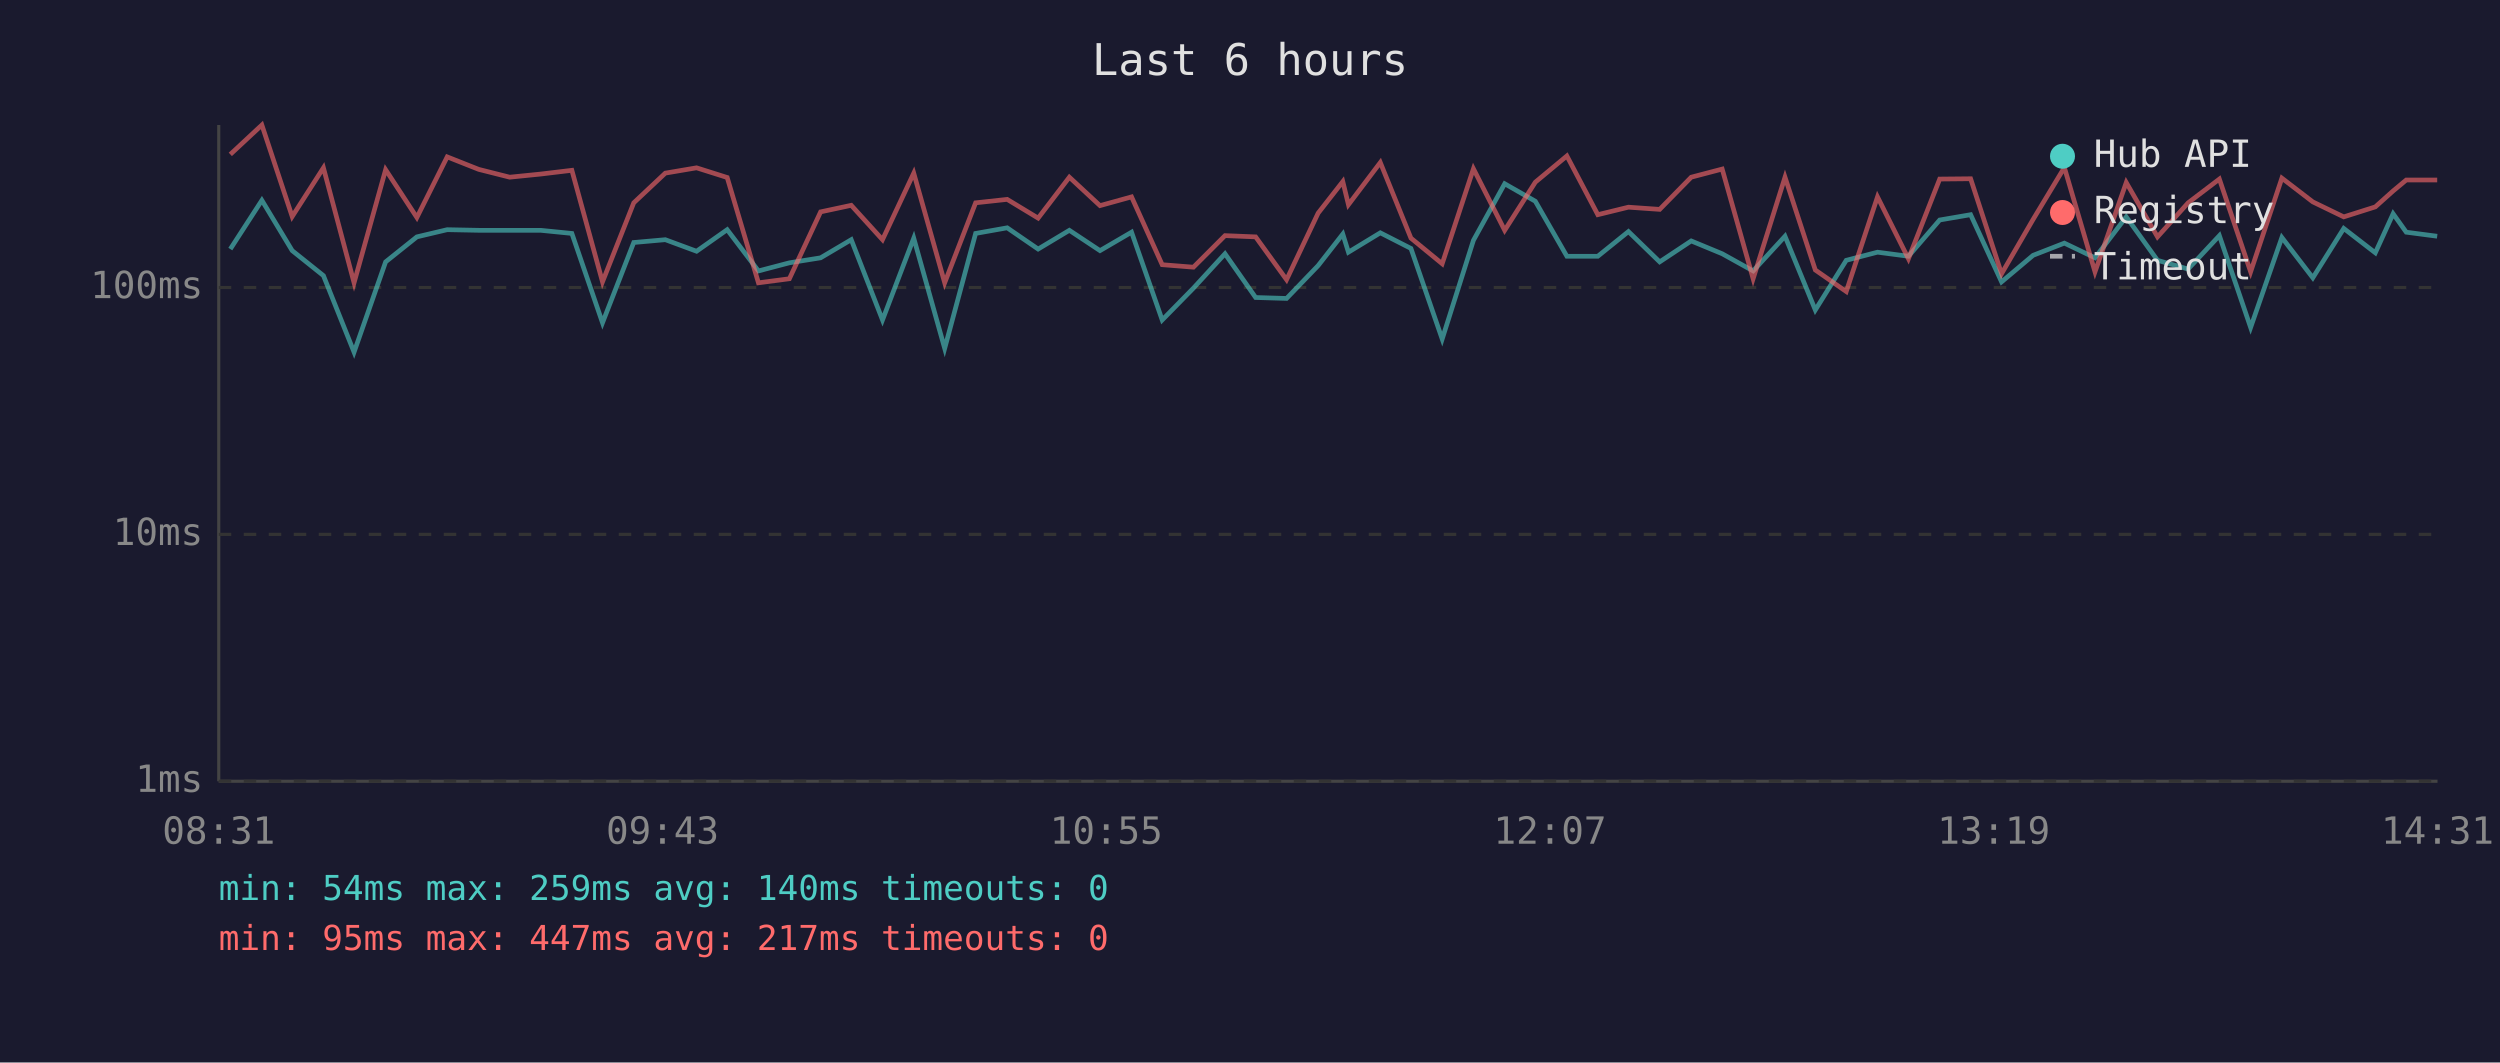
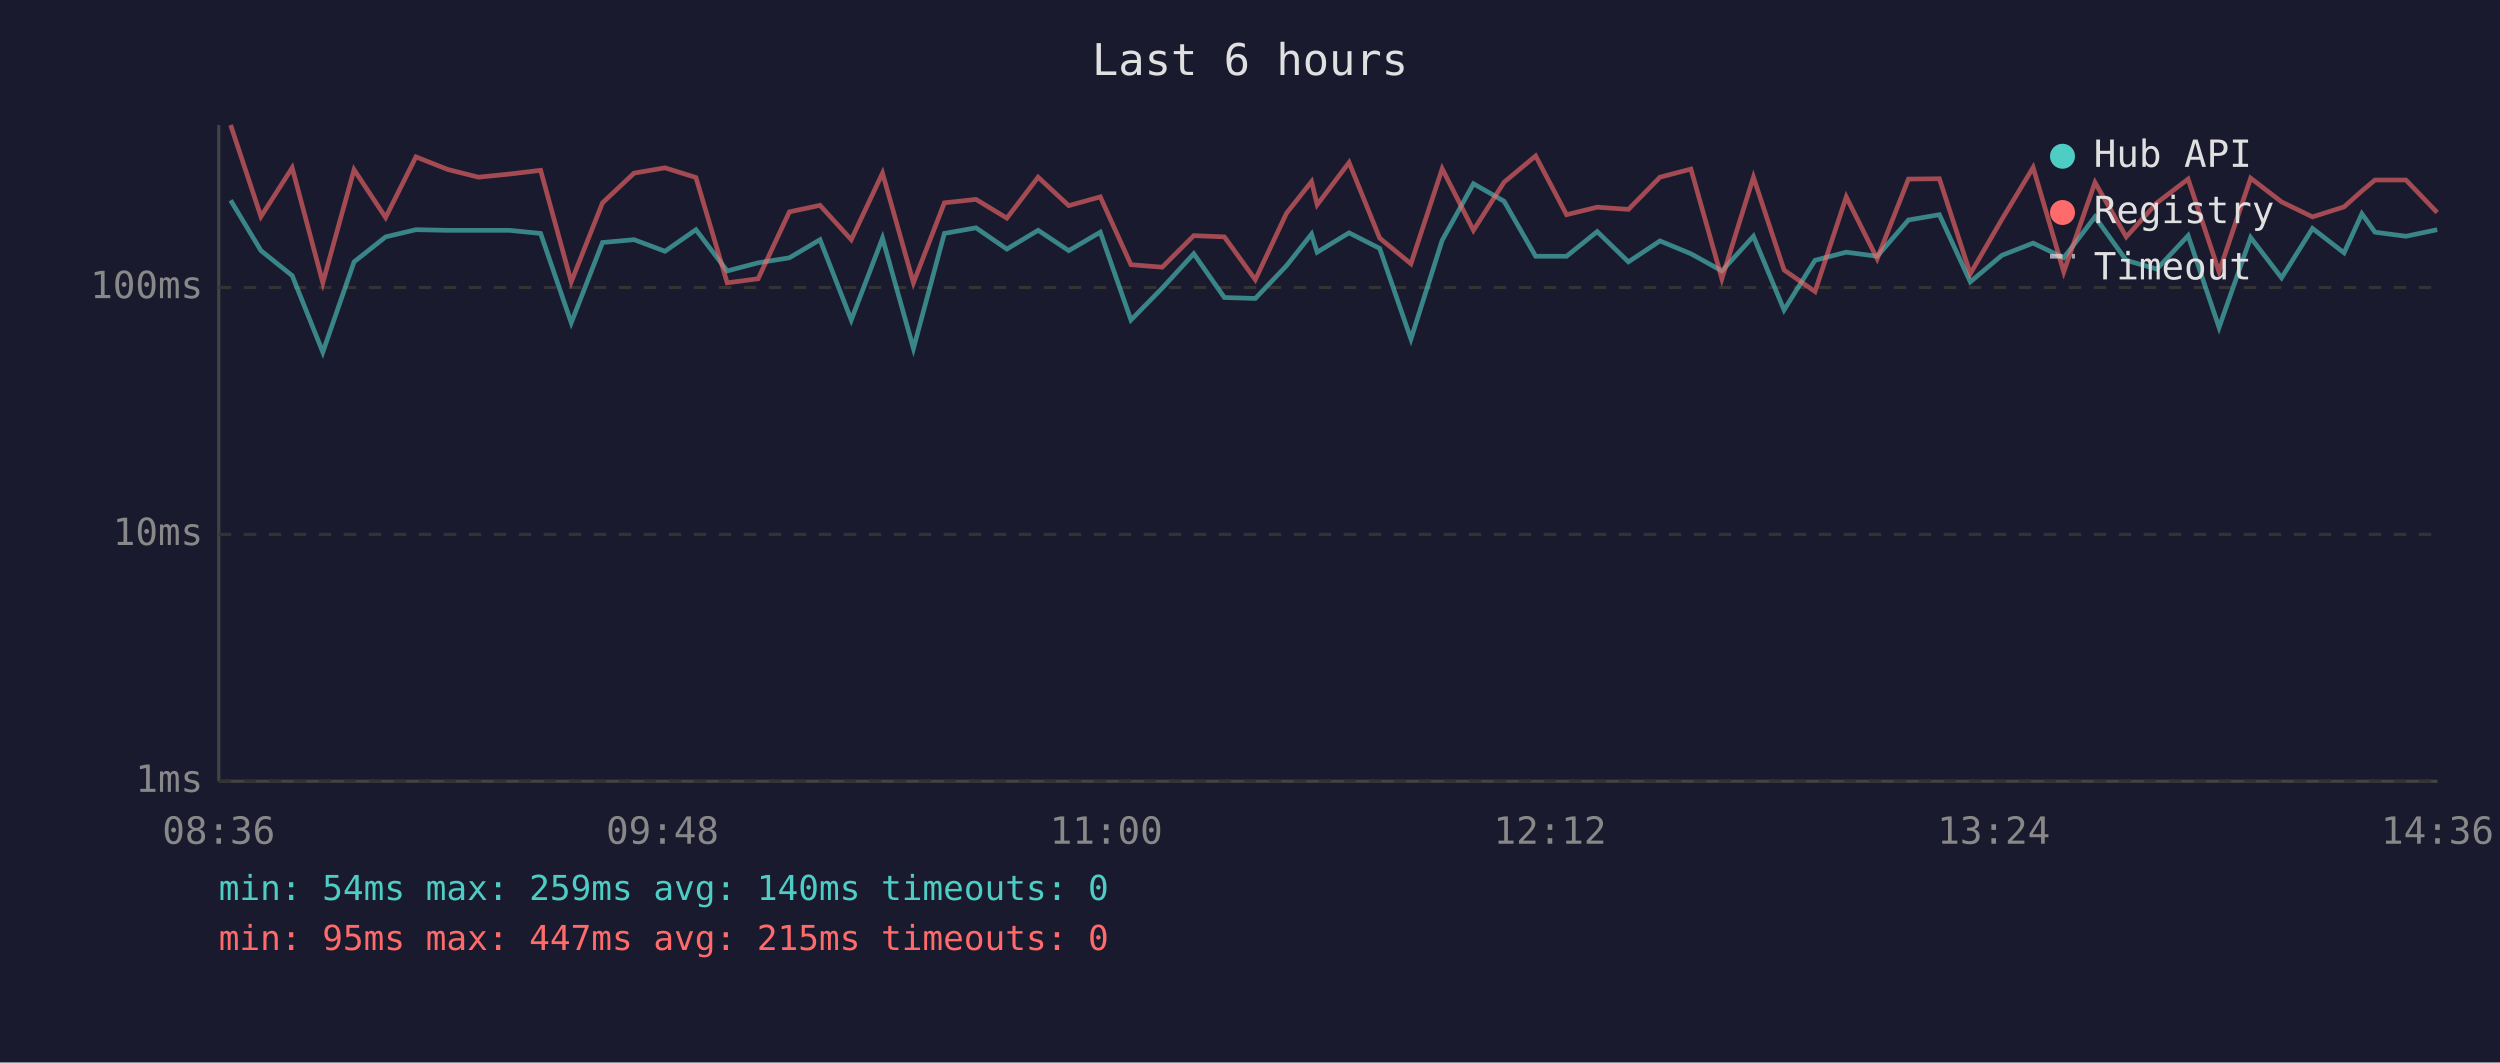
<svg xmlns="http://www.w3.org/2000/svg" viewBox="0 0 800 340" font-family="monospace" font-size="12">
  <rect width="800" height="340" fill="#1a1a2e" />
  <text x="400" y="24" fill="#e0e0e0" font-size="14" text-anchor="middle">Last 6 hours</text>
  <line x1="70" y1="40" x2="70" y2="250" stroke="#444" stroke-width="1" />
  <line x1="70" y1="250" x2="780" y2="250" stroke="#444" stroke-width="1" />
  <line x1="70" y1="250" x2="780" y2="250" stroke="#333" stroke-width="1" stroke-dasharray="4" />
  <text x="65" y="250" fill="#888" text-anchor="end" dominant-baseline="middle">1ms</text>
  <line x1="70" y1="171" x2="780" y2="171" stroke="#333" stroke-width="1" stroke-dasharray="4" />
  <text x="65" y="171" fill="#888" text-anchor="end" dominant-baseline="middle">10ms</text>
  <line x1="70" y1="92" x2="780" y2="92" stroke="#333" stroke-width="1" stroke-dasharray="4" />
  <text x="65" y="92" fill="#888" text-anchor="end" dominant-baseline="middle">100ms</text>
-   <text x="70" y="270" fill="#888" text-anchor="middle">08:31</text>
-   <text x="212" y="270" fill="#888" text-anchor="middle">09:43</text>
-   <text x="354" y="270" fill="#888" text-anchor="middle">10:55</text>
-   <text x="496" y="270" fill="#888" text-anchor="middle">12:07</text>
-   <text x="638" y="270" fill="#888" text-anchor="middle">13:19</text>
-   <text x="780" y="270" fill="#888" text-anchor="middle">14:31</text>
-   <polyline points="73.7,79.7 83.8,64.1 93.5,80.2 103.5,88.2 113.3,112.7 123.4,83.8 133.4,75.8 143.1,73.5 153.2,73.7 163.1,73.7 173.0,73.7 183.0,74.7 192.8,103.3 202.8,77.6 212.9,76.7 222.9,80.4 232.7,73.5 242.7,86.7 252.6,84.1 262.6,82.5 272.4,76.7 282.4,102.4 292.4,76.2 302.3,111.5 312.2,74.7 322.3,72.9 332.2,79.7 342.2,73.7 352.0,80.2 362.1,74.3 371.9,102.4 381.9,92.2 392.0,81.2 401.8,95.2 411.7,95.5 421.8,85.0 429.7,74.9 431.5,80.7 441.7,74.5 451.5,79.5 461.5,108.5 471.5,76.9 481.5,58.8 491.3,64.4 501.4,82.0 511.3,82.0 521.1,74.1 531.1,83.8 541.2,77.1 551.1,81.2 561.0,86.7 571.2,75.6 580.9,99.2 590.8,83.3 600.8,80.7 610.7,82.0 620.7,70.4 630.6,68.7 640.5,90.2 650.6,81.7 660.6,77.8 670.4,82.5 680.4,69.4 690.4,83.3 700.2,86.1 710.2,75.4 720.2,104.8 730.2,76.0 740.1,88.9 750.0,73.1 760.1,80.9 765.8,68.4 770.0,74.3 779.9,75.6" fill="none" stroke="#4ecdc4" stroke-width="1.5" opacity="0.6" />
-   <polyline points="73.7,49.4 83.8,40.0 93.5,69.3 103.5,53.7 113.3,90.5 123.4,54.3 133.4,69.6 143.1,50.2 153.2,54.2 163.1,56.7 173.0,55.7 183.0,54.5 192.8,90.2 202.8,64.9 212.9,55.4 222.9,53.7 232.7,56.8 242.7,90.5 252.6,89.2 262.6,67.8 272.4,65.7 282.4,76.7 292.4,55.4 302.3,90.5 312.2,64.9 322.3,63.8 332.2,69.8 342.2,56.7 352.0,65.8 362.1,63.0 371.9,84.7 381.9,85.5 392.0,75.4 401.8,75.8 411.7,89.5 421.8,68.2 429.7,58.1 431.5,65.5 441.7,52.0 451.5,76.2 461.5,84.4 471.5,54.0 481.5,73.7 491.3,58.3 501.4,49.9 511.3,68.7 521.1,66.3 531.1,67.0 541.2,56.7 551.1,54.1 561.0,89.2 571.2,56.7 580.9,86.4 590.8,93.3 600.8,63.0 610.7,82.8 620.7,57.3 630.6,57.2 640.5,87.6 650.6,70.2 660.6,53.6 670.4,87.0 680.4,58.4 690.4,75.8 700.2,64.9 710.2,57.3 720.2,87.0 730.2,57.0 740.1,64.6 750.0,69.4 760.1,66.2 765.8,61.1 770.0,57.6 779.9,57.6" fill="none" stroke="#ff6b6b" stroke-width="1.5" opacity="0.6" />
+   <text x="70" y="270" fill="#888" text-anchor="middle">08:36</text>
+   <text x="212" y="270" fill="#888" text-anchor="middle">09:48</text>
+   <text x="354" y="270" fill="#888" text-anchor="middle">11:00</text>
+   <text x="496" y="270" fill="#888" text-anchor="middle">12:12</text>
+   <text x="638" y="270" fill="#888" text-anchor="middle">13:24</text>
+   <text x="780" y="270" fill="#888" text-anchor="middle">14:36</text>
+   <polyline points="73.8,64.1 83.5,80.2 93.5,88.2 103.3,112.7 113.3,83.8 123.4,75.8 133.1,73.5 143.2,73.7 153.1,73.7 163.0,73.7 173.0,74.7 182.8,103.3 192.8,77.6 202.9,76.7 212.8,80.4 222.7,73.5 232.7,86.7 242.6,84.1 252.6,82.5 262.4,76.7 272.4,102.4 282.4,76.2 292.3,111.5 302.2,74.7 312.3,72.9 322.2,79.7 332.2,73.7 342.0,80.2 352.1,74.3 361.9,102.4 371.9,92.2 382.0,81.2 391.8,95.2 401.7,95.5 411.7,85.0 419.7,74.9 421.5,80.7 431.7,74.5 441.5,79.5 451.5,108.5 461.5,76.9 471.5,58.8 481.3,64.4 491.4,82.0 501.3,82.0 511.1,74.1 521.1,83.8 531.2,77.1 541.1,81.2 551.0,86.7 561.1,75.6 570.9,99.2 580.8,83.3 590.8,80.7 600.7,82.0 610.7,70.4 620.6,68.7 630.5,90.2 640.6,81.7 650.6,77.8 660.4,82.5 670.4,69.4 680.4,83.3 690.2,86.1 700.2,75.4 710.1,104.8 720.2,76.0 730.1,88.9 740.0,73.1 750.1,80.9 755.8,68.4 760.0,74.3 769.9,75.6 779.9,73.5" fill="none" stroke="#4ecdc4" stroke-width="1.5" opacity="0.6" />
+   <polyline points="73.8,40.0 83.5,69.3 93.5,53.7 103.3,90.5 113.3,54.3 123.4,69.6 133.1,50.2 143.2,54.2 153.1,56.7 163.0,55.7 173.0,54.5 182.8,90.2 192.8,64.9 202.9,55.4 212.8,53.7 222.7,56.8 232.7,90.5 242.6,89.2 252.6,67.8 262.4,65.7 272.4,76.7 282.4,55.4 292.3,90.5 302.2,64.9 312.3,63.8 322.2,69.8 332.2,56.7 342.0,65.8 352.1,63.0 361.9,84.7 371.9,85.5 382.0,75.4 391.8,75.8 401.7,89.5 411.7,68.2 419.7,58.1 421.5,65.5 431.7,52.0 441.5,76.2 451.5,84.4 461.5,54.0 471.5,73.7 481.3,58.3 491.4,49.9 501.3,68.7 511.1,66.3 521.1,67.0 531.2,56.7 541.1,54.1 551.0,89.2 561.1,56.7 570.9,86.4 580.8,93.3 590.8,63.0 600.7,82.8 610.7,57.3 620.6,57.2 630.5,87.6 640.6,70.2 650.6,53.6 660.4,87.0 670.4,58.4 680.4,75.8 690.2,64.9 700.2,57.3 710.1,87.0 720.2,57.0 730.1,64.6 740.0,69.4 750.1,66.2 755.8,61.1 760.0,57.6 769.9,57.6 779.9,68.0" fill="none" stroke="#ff6b6b" stroke-width="1.5" opacity="0.6" />
  <circle cx="660" cy="50" r="4" fill="#4ecdc4" />
  <text x="670" y="50" fill="#e0e0e0" dominant-baseline="middle">Hub API</text>
  <circle cx="660" cy="68" r="4" fill="#ff6b6b" />
  <text x="670" y="68" fill="#e0e0e0" dominant-baseline="middle">Registry</text>
  <line x1="656" y1="82" x2="664" y2="82" stroke="#e0e0e0" stroke-width="1.5" stroke-dasharray="4,3" opacity="0.7" />
  <text x="670" y="86" fill="#e0e0e0" dominant-baseline="middle">Timeout</text>
  <text x="70" y="288" fill="#4ecdc4" font-size="11">min: 54ms  max: 259ms  avg: 140ms  timeouts: 0</text>
-   <text x="70" y="304" fill="#ff6b6b" font-size="11">min: 95ms  max: 447ms  avg: 217ms  timeouts: 0</text>
+   <text x="70" y="304" fill="#ff6b6b" font-size="11">min: 95ms  max: 447ms  avg: 215ms  timeouts: 0</text>
</svg>
